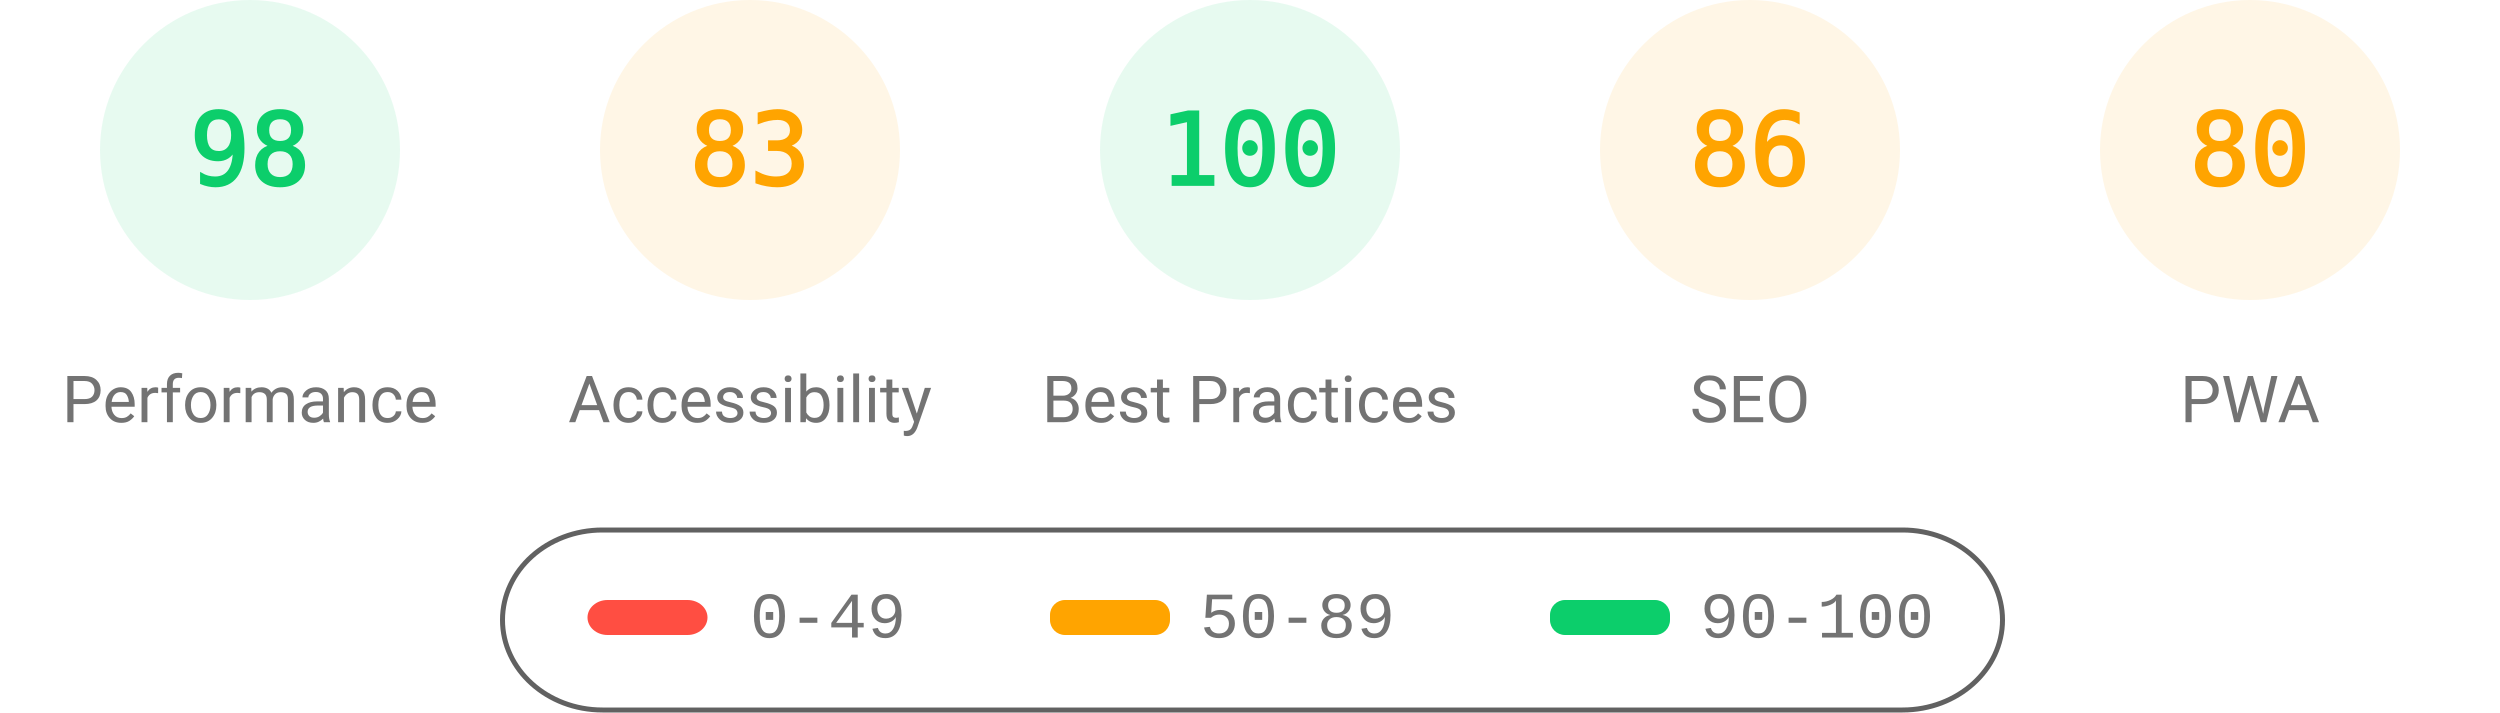
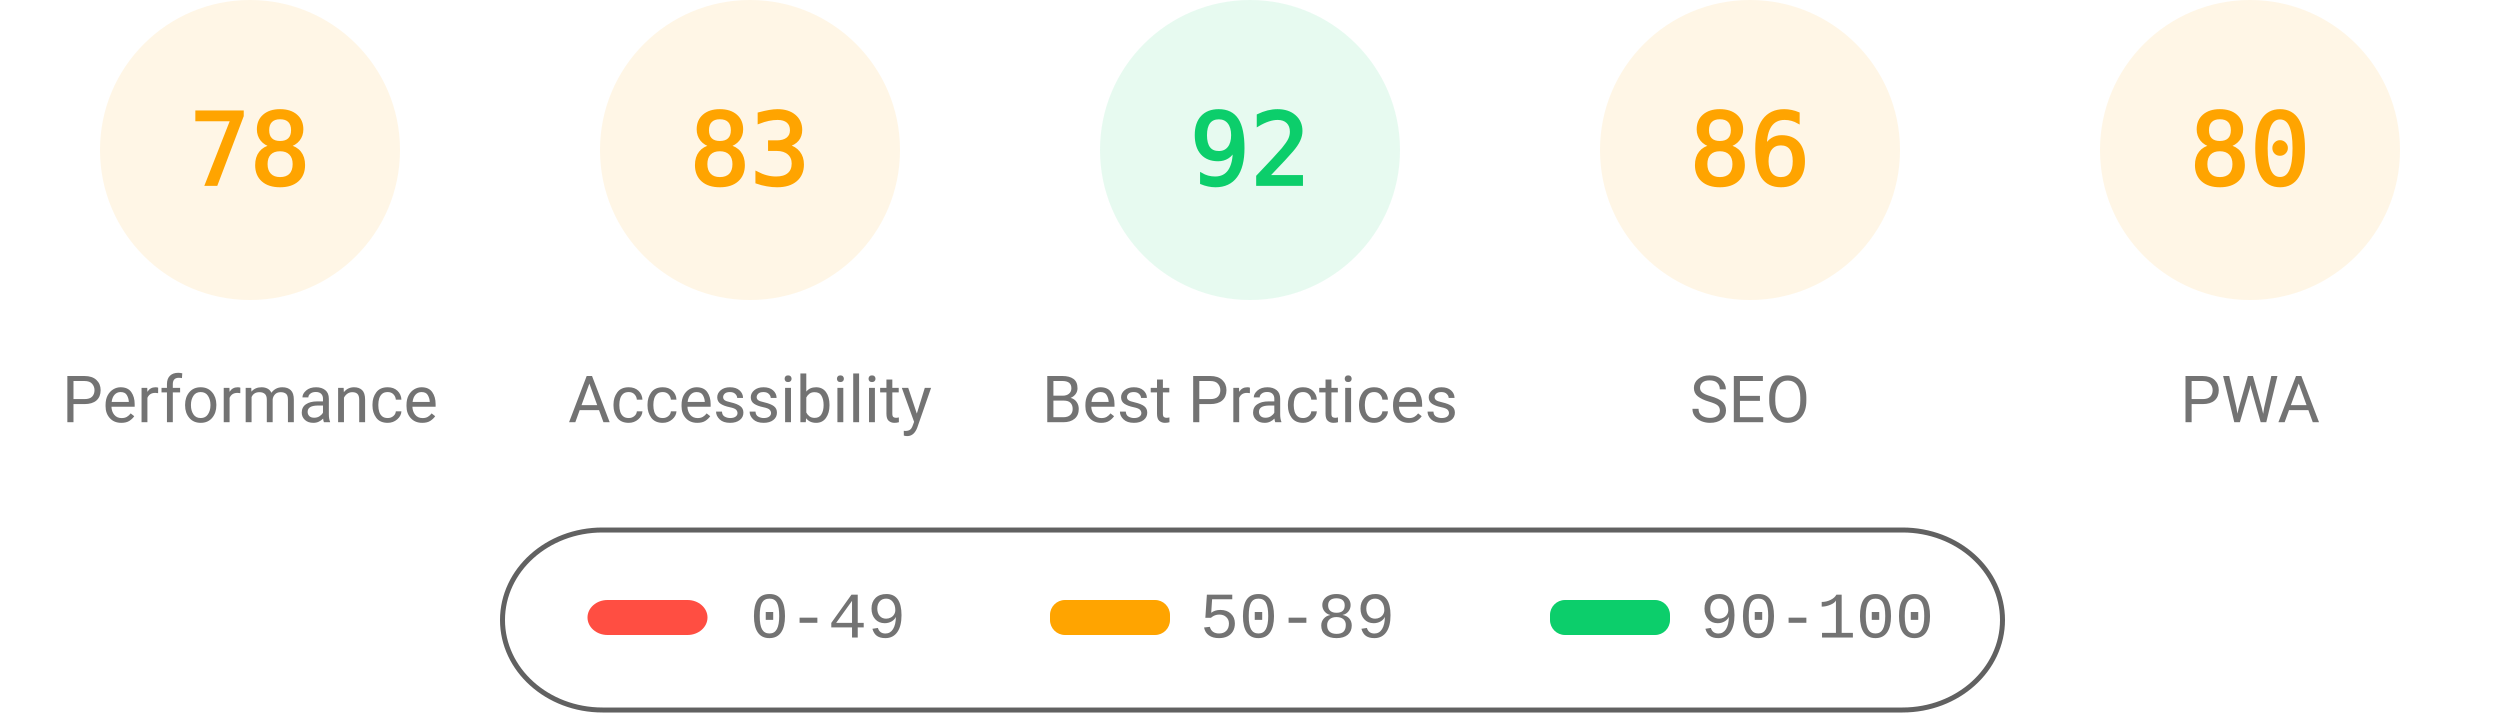
<svg xmlns="http://www.w3.org/2000/svg" fill="none" width="1000" height="285">
  <style>.gauge-base{opacity:.1}.gauge-arc{fill:none;animation-delay:250ms;stroke-linecap:round;transform:rotate(-90deg);transform-origin:100px 60px;animation:load-gauge 1s ease forwards}.guage-text{font-size:40px;font-family:monospace;text-align:center}.guage-red{color:#ff4e42;fill:#ff4e42;stroke:#ff4e42}.guage-orange{color:#ffa400;fill:#ffa400;stroke:#ffa400}.guage-green{color:#0cce6b;fill:#0cce6b;stroke:#0cce6b}.guage-undefined{color:#5c5c5c;fill:#5c5c5c;stroke:#5c5c5c}.guage-title{color:#737373;fill:#737373;stroke:none;font-size:26px;line-height:26px;font-family:Roboto,Halvetica,Arial,sans-serif}@keyframes load-gauge{from{stroke-dasharray:0 352.858}}</style>
-   <svg class="guage-div guage-perf guage-green" viewBox="0 0 200 200" width="200" height="200">
+   <svg class="guage-div guage-perf guage-orange" viewBox="0 0 200 200" width="200" height="200">
    <circle class="gauge-base" r="56" cx="100" cy="60" stroke-width="8" />
-     <circle class="gauge-arc guage-arc-1" r="56" cx="100" cy="60" stroke-width="8" style="stroke-dasharray:344.821,351.858" />
-     <text class="guage-text" x="100" y="60" alignment-baseline="central" dominant-baseline="central" text-anchor="middle">98</text>
+     <circle class="gauge-arc guage-arc-1" r="56" cx="100" cy="60" stroke-width="8" style="stroke-dasharray:274.449,351.858" />
+     <text class="guage-text" x="100" y="60" alignment-baseline="central" dominant-baseline="central" text-anchor="middle">78</text>
    <text class="guage-title" x="100" y="160" alignment-baseline="central" dominant-baseline="central" text-anchor="middle">Performance</text>
  </svg>
  <svg class="guage-div guage-acc guage-orange" viewBox="0 0 200 200" width="200" height="200" x="200">
    <circle class="gauge-base" r="56" cx="100" cy="60" stroke-width="8" />
    <circle class="gauge-arc guage-arc-2" r="56" cx="100" cy="60" stroke-width="8" style="stroke-dasharray:292.042,351.858" />
    <text class="guage-text" x="100" y="60" alignment-baseline="central" dominant-baseline="central" text-anchor="middle">83</text>
    <text class="guage-title" x="100" y="160" alignment-baseline="central" dominant-baseline="central" text-anchor="middle">Accessibility</text>
  </svg>
  <svg class="guage-div guage-best guage-green" viewBox="0 0 200 200" width="200" height="200" x="400">
    <circle class="gauge-base" r="56" cx="100" cy="60" stroke-width="8" />
-     <circle class="gauge-arc guage-arc-3" r="56" cx="100" cy="60" stroke-width="8" style="stroke-dasharray:351.858,351.858" />
-     <text class="guage-text" x="100" y="60" alignment-baseline="central" dominant-baseline="central" text-anchor="middle">100</text>
+     <circle class="gauge-arc guage-arc-3" r="56" cx="100" cy="60" stroke-width="8" style="stroke-dasharray:323.709,351.858" />
+     <text class="guage-text" x="100" y="60" alignment-baseline="central" dominant-baseline="central" text-anchor="middle">92</text>
    <text class="guage-title" x="100" y="160" alignment-baseline="central" dominant-baseline="central" text-anchor="middle">Best Practices</text>
  </svg>
  <svg class="guage-div guage-seo guage-orange" viewBox="0 0 200 200" width="200" height="200" x="600">
    <circle class="gauge-base" r="56" cx="100" cy="60" stroke-width="8" />
    <circle class="gauge-arc guage-arc-4" r="56" cx="100" cy="60" stroke-width="8" style="stroke-dasharray:302.598,351.858" />
    <text class="guage-text" x="100" y="60" alignment-baseline="central" dominant-baseline="central" text-anchor="middle">86</text>
    <text class="guage-title" x="100" y="160" alignment-baseline="central" dominant-baseline="central" text-anchor="middle">SEO</text>
  </svg>
  <svg class="guage-div guage-pwa guage-orange" viewBox="0 0 200 200" width="200" height="200" x="800">
    <circle class="gauge-base" r="56" cx="100" cy="60" stroke-width="8" />
    <circle class="gauge-arc guage-arc-4" r="56" cx="100" cy="60" stroke-width="8" style="stroke-dasharray:281.486,351.858" />
    <text class="guage-text" x="100" y="60" alignment-baseline="central" dominant-baseline="central" text-anchor="middle">80</text>
    <text class="guage-title" x="100" y="160" alignment-baseline="central" dominant-baseline="central" text-anchor="middle">PWA</text>
  </svg>
  <svg width="604" height="76" x="200" y="210">
    <path fill="none" id="canvas_background" d="M-1-1h604v80H-1z" />
    <rect fill-opacity="0" stroke="#616161" stroke-width="2" rx="40" id="svg_2" height="72" width="600" y="2" x="1" fill="#000" />
    <rect stroke="#000" rx="8" id="svg_3" height="14" width="48" y="30" x="35" stroke-opacity="null" stroke-width="0" fill="#ff4e42" />
    <rect stroke="#000" rx="6" id="svg_4" height="14" width="48" y="30" x="220" stroke-opacity="null" stroke-width="0" fill="#ffa400" />
    <rect stroke="#000" rx="6" id="svg_5" height="14" width="48" y="30" x="420" stroke-opacity="null" stroke-width="0" fill="#0cce6b" />
    <text xml:space="preserve" text-anchor="start" font-family="'Courier New', Courier, monospace" font-size="26" id="svg_6" y="45" x="100" stroke-opacity="null" stroke-width="0" stroke="#000" fill="#737373">0-49</text>
    <text xml:space="preserve" text-anchor="start" font-family="'Courier New', Courier, monospace" font-size="26" id="svg_7" y="45" x="280" stroke-opacity="null" stroke-width="0" stroke="#000" fill="#737373">50-89</text>
    <text xml:space="preserve" text-anchor="start" font-family="'Courier New', Courier, monospace" font-size="26" id="svg_8" y="45" x="480" stroke-opacity="null" stroke-width="0" stroke="#000" fill="#737373">90-100</text>
  </svg>
</svg>
